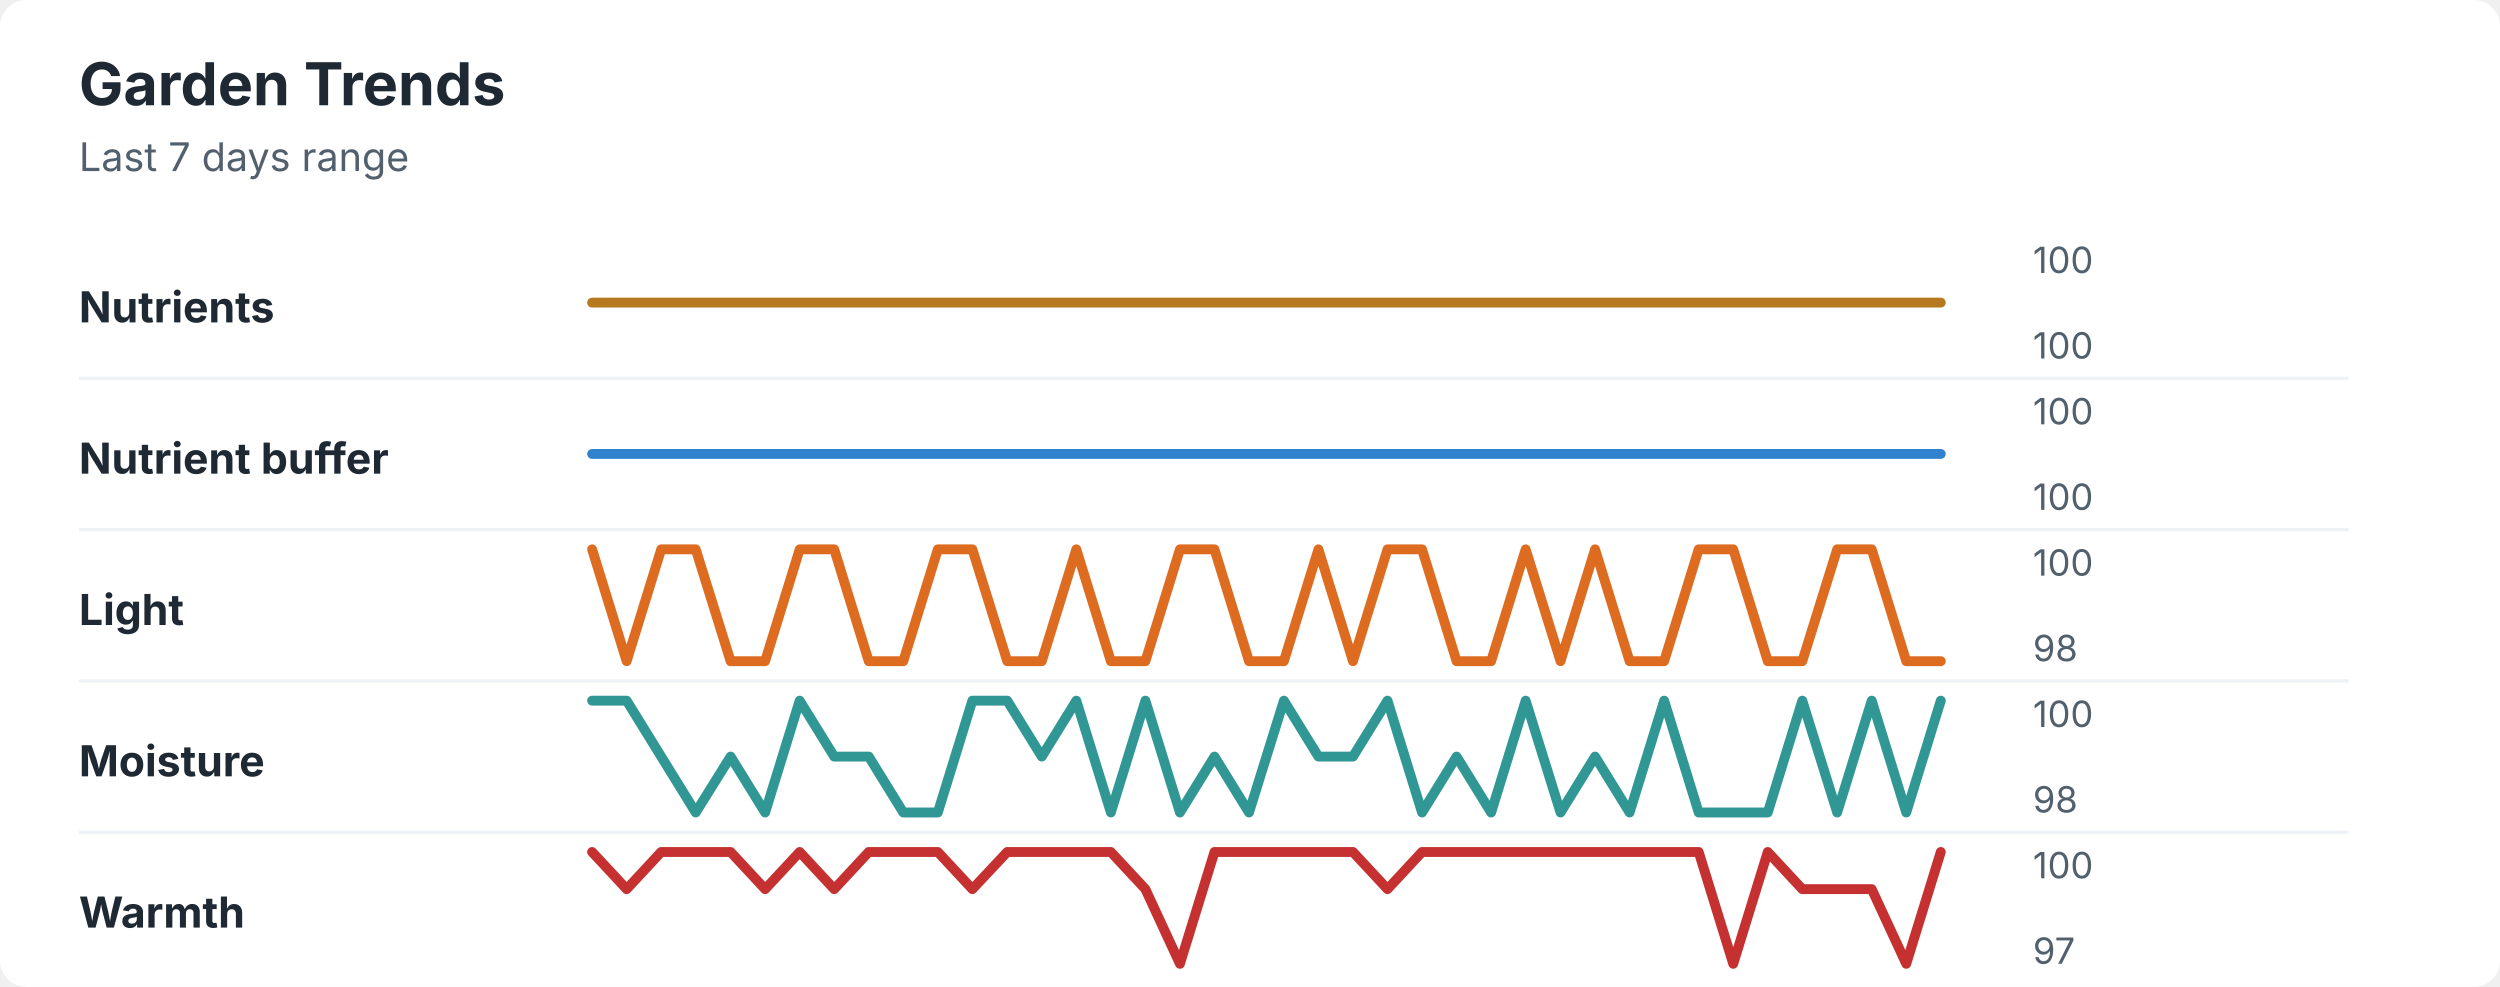
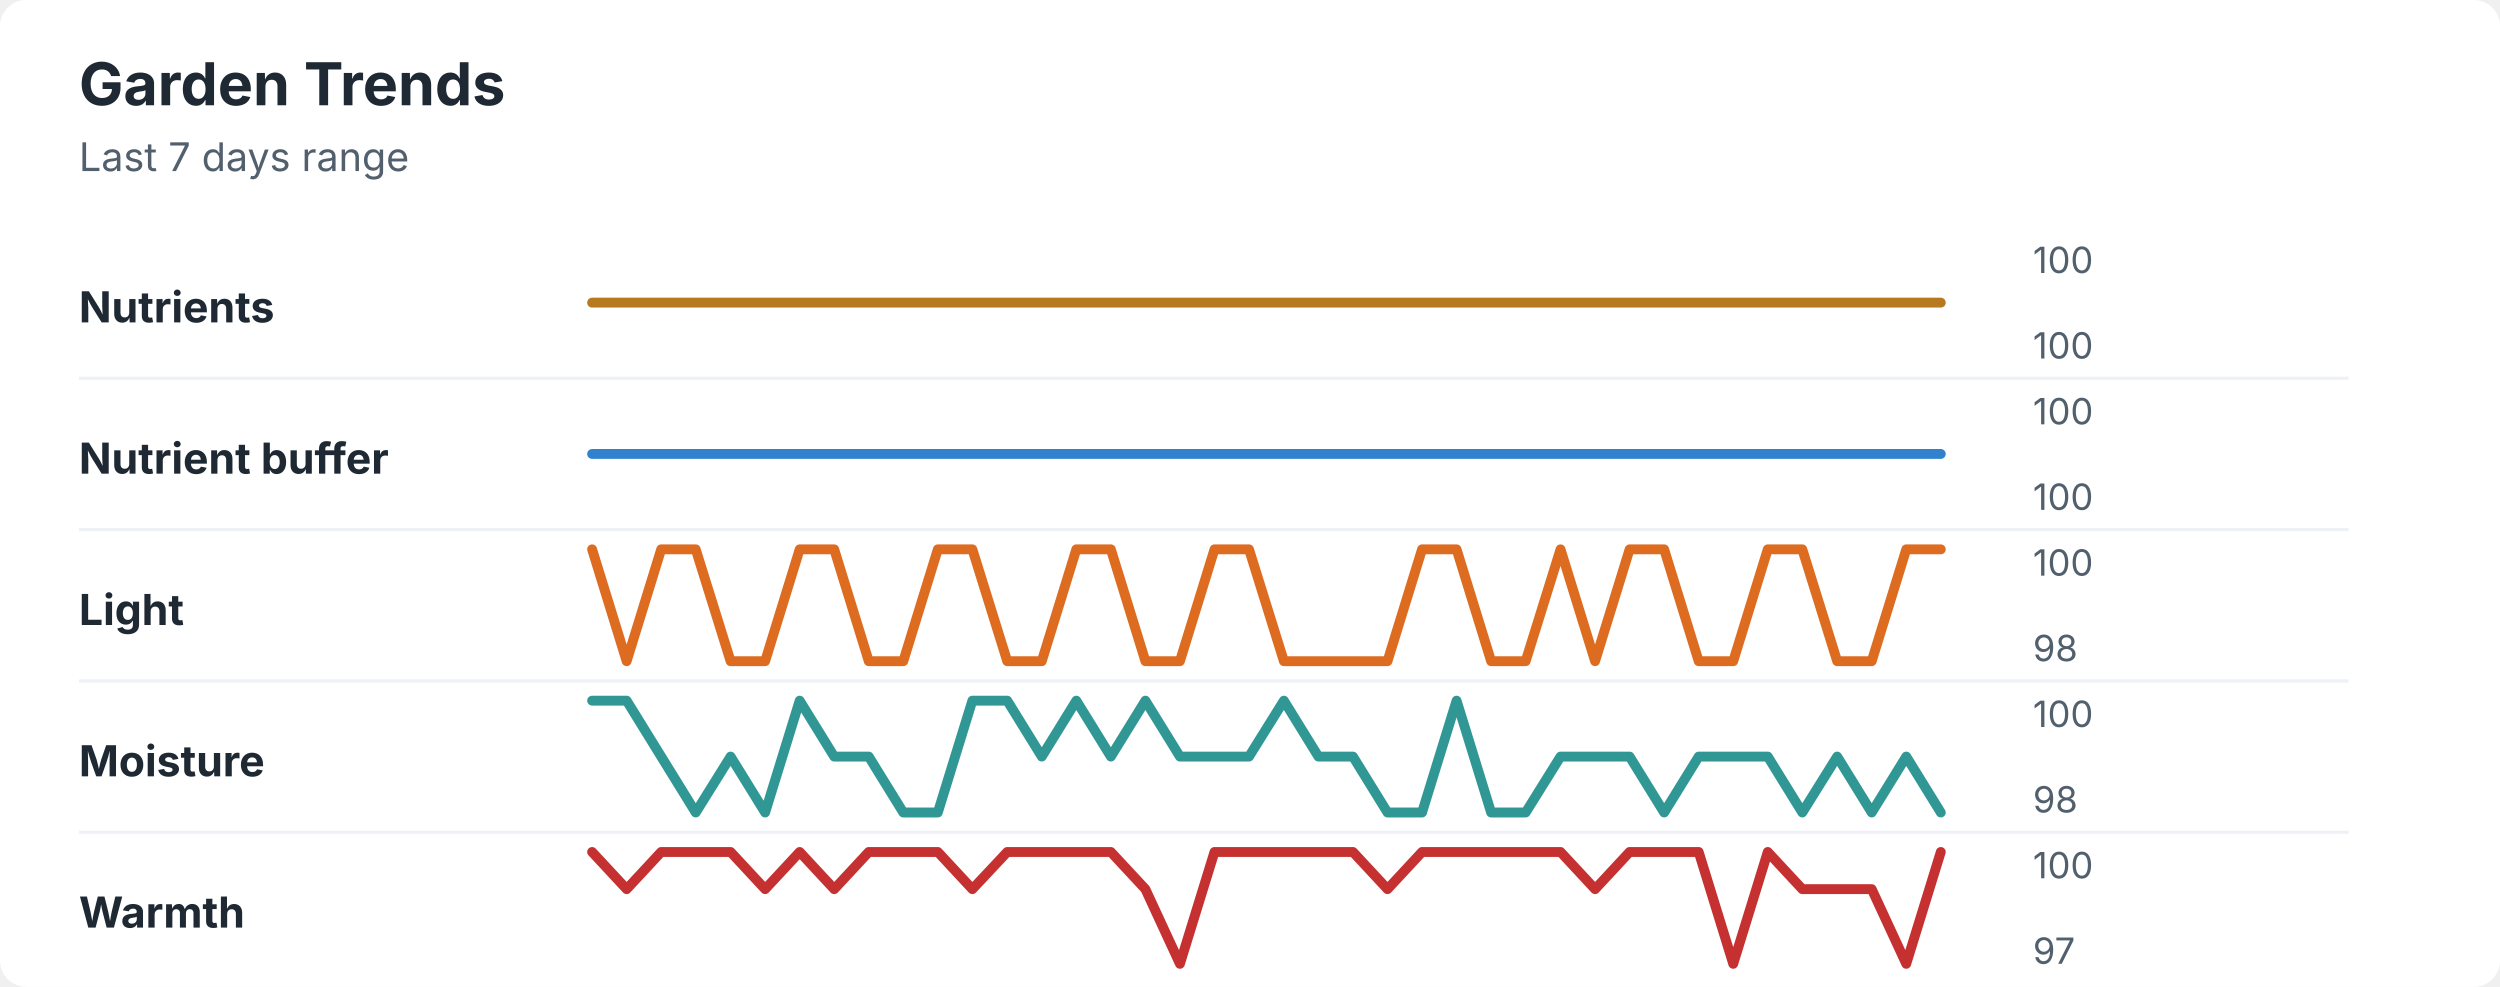
<svg xmlns="http://www.w3.org/2000/svg" width="760" height="300" viewBox="0 0 760 300" role="img" aria-labelledby="title desc">
  <rect width="760" height="300" rx="8" fill="#ffffff" />
  <style>
    text { font-family: -apple-system, BlinkMacSystemFont, "Segoe UI", sans-serif; }
    .title { font-size: 18px; font-weight: 700; fill: #1f2933; }
    .subtitle { font-size: 12px; fill: #52606d; }
    .label { font-size: 13px; font-weight: 650; fill: #1f2933; }
    .axis-value { font-size: 11px; fill: #52606d; }
    .separator { stroke: #eef2f7; stroke-width: 1; }
  </style>
  <text x="24" y="32" class="title">Garden Trends</text>
  <text x="24" y="52" class="subtitle">Last 7 days range</text>
  <text x="24" y="98" class="label">Nutrients</text>
  <polyline points="180.0,92.0 190.5,92.0 201.0,92.0 211.5,92.0 222.1,92.0 232.6,92.0 243.1,92.0 253.6,92.0 264.1,92.0 274.6,92.0 285.1,92.0 295.6,92.0 306.2,92.0 316.7,92.0 327.2,92.0 337.7,92.0 348.2,92.0 358.7,92.0 369.2,92.0 379.7,92.0 390.3,92.0 400.8,92.0 411.3,92.0 421.8,92.0 432.3,92.0 442.8,92.0 453.3,92.0 463.8,92.0 474.4,92.0 484.9,92.0 495.4,92.0 505.9,92.0 516.4,92.0 526.9,92.0 537.4,92.0 547.9,92.0 558.5,92.0 569.0,92.0 579.5,92.0 590.0,92.0 " fill="none" stroke="#b7791f" stroke-width="3" stroke-linecap="round" stroke-linejoin="round" />
  <text x="618" y="83" class="axis-value">100</text>
  <text x="618" y="109" class="axis-value">100</text>
  <line x1="24" y1="115.0" x2="714" y2="115.0" class="separator" />
  <text x="24" y="144" class="label">Nutrient buffer</text>
  <polyline points="180.0,138.0 190.5,138.0 201.0,138.0 211.5,138.0 222.1,138.0 232.6,138.0 243.1,138.0 253.6,138.0 264.1,138.0 274.6,138.0 285.1,138.0 295.6,138.0 306.2,138.0 316.7,138.0 327.2,138.0 337.7,138.0 348.2,138.0 358.7,138.0 369.2,138.0 379.7,138.0 390.3,138.0 400.8,138.0 411.3,138.0 421.8,138.0 432.3,138.0 442.8,138.0 453.3,138.0 463.8,138.0 474.4,138.0 484.9,138.0 495.4,138.0 505.9,138.0 516.4,138.0 526.9,138.0 537.4,138.0 547.9,138.0 558.5,138.0 569.0,138.0 579.5,138.0 590.0,138.0 " fill="none" stroke="#3182ce" stroke-width="3" stroke-linecap="round" stroke-linejoin="round" />
  <text x="618" y="129" class="axis-value">100</text>
  <text x="618" y="155" class="axis-value">100</text>
  <line x1="24" y1="161.0" x2="714" y2="161.0" class="separator" />
  <text x="24" y="190" class="label">Light</text>
-   <polyline points="180.0,167.0 190.5,201.0 201.0,167.0 211.5,167.0 222.1,201.0 232.6,201.0 243.1,167.0 253.6,167.0 264.1,201.0 274.6,201.0 285.1,167.0 295.6,167.0 306.2,201.0 316.7,201.0 327.2,167.0 337.7,201.0 348.2,201.0 358.7,167.0 369.2,167.0 379.7,201.0 390.3,201.0 400.8,167.0 411.3,201.0 421.8,167.0 432.3,167.0 442.8,201.0 453.3,201.0 463.8,167.0 474.4,201.0 484.9,167.0 495.4,201.0 505.9,201.0 516.4,167.0 526.9,167.0 537.4,201.0 547.9,201.0 558.5,167.0 569.0,167.0 579.5,201.0 590.0,201.0 " fill="none" stroke="#dd6b20" stroke-width="3" stroke-linecap="round" stroke-linejoin="round" />
+   <polyline points="180.0,167.0 190.5,201.0 201.0,167.0 211.5,167.0 222.1,201.0 232.6,201.0 243.1,167.0 253.6,167.0 264.1,201.0 274.6,201.0 285.1,167.0 295.6,167.0 306.2,201.0 316.7,201.0 327.2,167.0 337.7,167.0 348.2,201.0 358.7,201.0 369.2,167.0 379.7,167.0 390.3,201.0 400.8,201.0 411.3,201.0 421.8,201.0 432.3,167.0 442.8,167.0 453.3,201.0 463.8,201.0 474.4,167.0 484.9,201.0 495.4,167.0 505.9,167.0 516.4,201.0 526.9,201.0 537.4,167.0 547.9,167.0 558.5,201.0 569.0,201.0 579.5,167.0 590.0,167.0 " fill="none" stroke="#dd6b20" stroke-width="3" stroke-linecap="round" stroke-linejoin="round" />
  <text x="618" y="175" class="axis-value">100</text>
  <text x="618" y="201" class="axis-value">98</text>
  <line x1="24" y1="207.0" x2="714" y2="207.0" class="separator" />
  <text x="24" y="236" class="label">Moisture</text>
-   <polyline points="180.0,213.0 190.5,213.0 201.0,230.0 211.5,247.0 222.1,230.0 232.6,247.0 243.1,213.0 253.6,230.0 264.1,230.0 274.6,247.0 285.1,247.0 295.6,213.0 306.2,213.0 316.7,230.0 327.2,213.0 337.7,247.0 348.2,213.0 358.7,247.0 369.2,230.0 379.7,247.0 390.3,213.0 400.8,230.0 411.3,230.0 421.8,213.0 432.3,247.0 442.8,230.0 453.3,247.0 463.8,213.0 474.4,247.0 484.9,230.0 495.4,247.0 505.9,213.0 516.4,247.0 526.9,247.0 537.4,247.0 547.9,213.0 558.5,247.0 569.0,213.0 579.5,247.0 590.0,213.0 " fill="none" stroke="#319795" stroke-width="3" stroke-linecap="round" stroke-linejoin="round" />
+   <polyline points="180.0,213.0 190.5,213.0 201.0,230.0 211.5,247.0 222.1,230.0 232.6,247.0 243.1,213.0 253.6,230.0 264.1,230.0 274.6,247.0 285.1,247.0 295.6,213.0 306.2,213.0 316.7,230.0 327.2,213.0 337.7,230.0 348.2,213.0 358.7,230.0 369.2,230.0 379.7,230.0 390.3,213.0 400.8,230.0 411.3,230.0 421.8,247.0 432.3,247.0 442.8,213.0 453.3,247.0 463.8,247.0 474.4,230.0 484.9,230.0 495.4,230.0 505.9,247.0 516.4,230.0 526.9,230.0 537.4,230.0 547.9,247.0 558.5,230.0 569.0,247.0 579.5,230.0 590.0,247.0 " fill="none" stroke="#319795" stroke-width="3" stroke-linecap="round" stroke-linejoin="round" />
  <text x="618" y="221" class="axis-value">100</text>
  <text x="618" y="247" class="axis-value">98</text>
  <line x1="24" y1="253.0" x2="714" y2="253.0" class="separator" />
  <text x="24" y="282" class="label">Warmth</text>
-   <polyline points="180.0,259.0 190.5,270.3 201.0,259.0 211.5,259.0 222.1,259.0 232.6,270.3 243.1,259.0 253.6,270.3 264.1,259.0 274.6,259.0 285.1,259.0 295.6,270.3 306.2,259.0 316.7,259.0 327.2,259.0 337.7,259.0 348.2,270.3 358.7,293.0 369.2,259.0 379.7,259.0 390.3,259.0 400.8,259.0 411.3,259.0 421.8,270.3 432.3,259.0 442.8,259.0 453.3,259.0 463.8,259.0 474.4,259.0 484.9,259.0 495.4,259.0 505.9,259.0 516.4,259.0 526.9,293.0 537.4,259.0 547.9,270.3 558.5,270.3 569.0,270.3 579.5,293.0 590.0,259.0 " fill="none" stroke="#c53030" stroke-width="3" stroke-linecap="round" stroke-linejoin="round" />
+   <polyline points="180.0,259.0 190.5,270.3 201.0,259.0 211.5,259.0 222.1,259.0 232.6,270.3 243.1,259.0 253.6,270.3 264.1,259.0 274.6,259.0 285.1,259.0 295.6,270.3 306.2,259.0 316.7,259.0 327.2,259.0 337.7,259.0 348.2,270.3 358.7,293.0 369.2,259.0 379.7,259.0 390.3,259.0 400.8,259.0 411.3,259.0 421.8,270.3 432.3,259.0 442.8,259.0 453.3,259.0 463.8,259.0 474.4,259.0 484.9,270.3 495.4,259.0 505.9,259.0 516.4,259.0 526.9,293.0 537.4,259.0 547.9,270.3 558.5,270.3 569.0,270.3 579.5,293.0 590.0,259.0 " fill="none" stroke="#c53030" stroke-width="3" stroke-linecap="round" stroke-linejoin="round" />
  <text x="618" y="267" class="axis-value">100</text>
  <text x="618" y="293" class="axis-value">97</text>
</svg>
